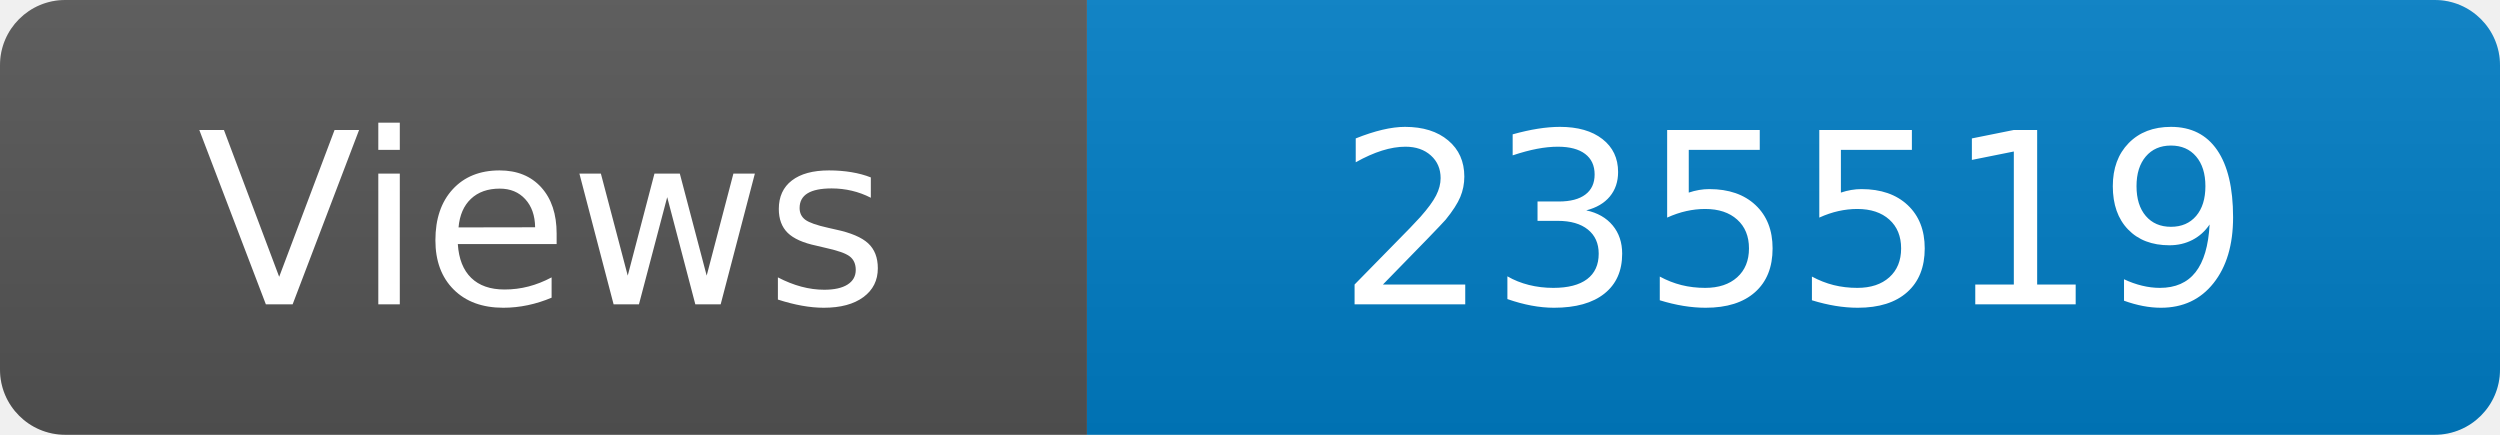
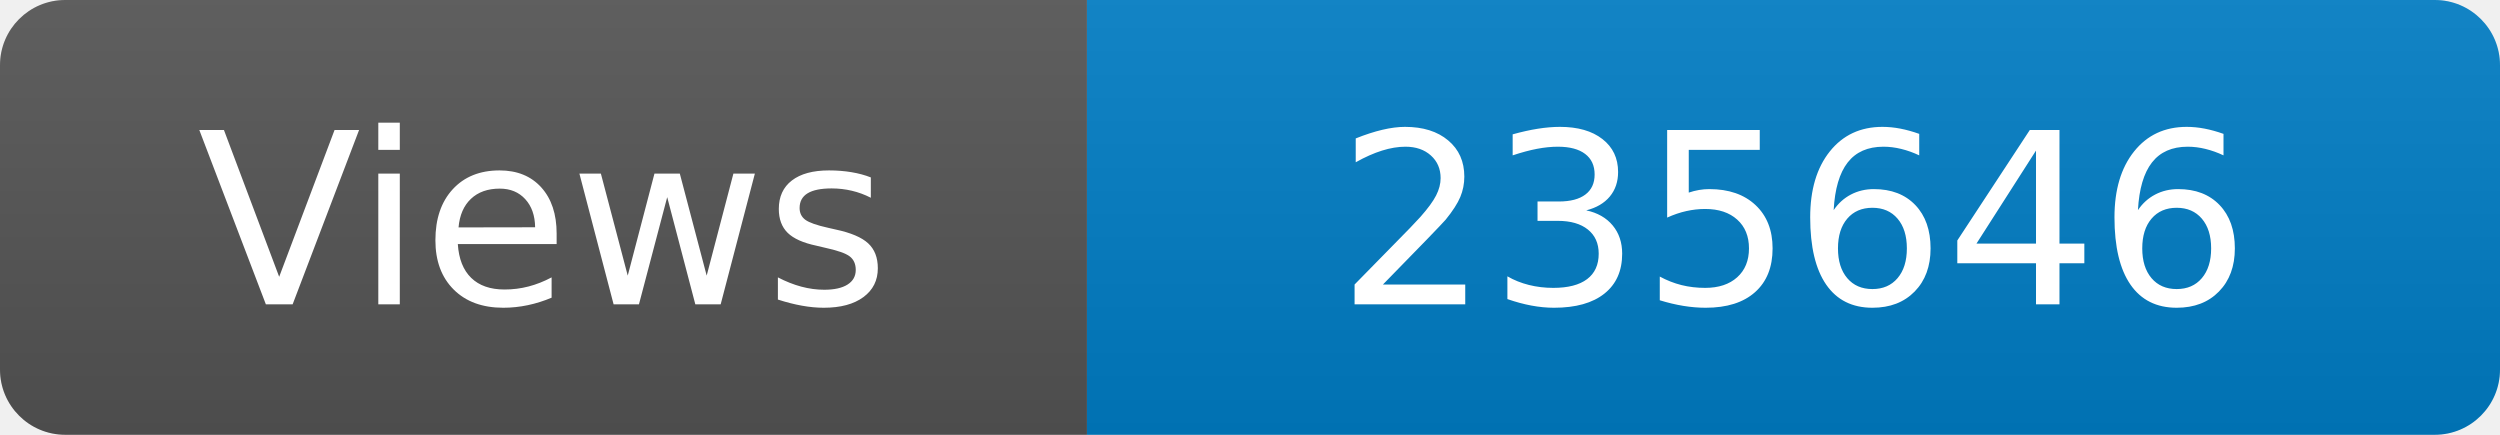
<svg xmlns="http://www.w3.org/2000/svg" width="115" height="20" role="img" aria-label="Maintained?: yes">
  <linearGradient id="s" x2="0" y2="100%">
    <stop offset="0" stop-color="#bbb" stop-opacity=".1" />
    <stop offset="1" stop-opacity=".1" />
  </linearGradient>
  <clipPath id="r">
    <rect width="115" height="20" rx="3" fill="#fff" />
  </clipPath>
  <g clip-path="url(#r)">
    <rect width="50" height="20" fill="#555" />
    <rect x="50" width="160" height="20" fill="#007ec6" />
    <rect width="115" height="20" fill="url(#s)" />
  </g>
  <g fill="#fff" text-anchor="middle" font-family="Verdana,Geneva,DejaVu Sans,sans-serif" font-size="110">
    <text x="250" y="140" transform="scale(.1)" fill="#fff">Views</text>
-     <text x="825" y="140" transform="scale(.1)" fill="#fff">235519</text>
+     <text x="825" y="140" transform="scale(.1)" fill="#fff">235646</text>
  </g>
</svg>
